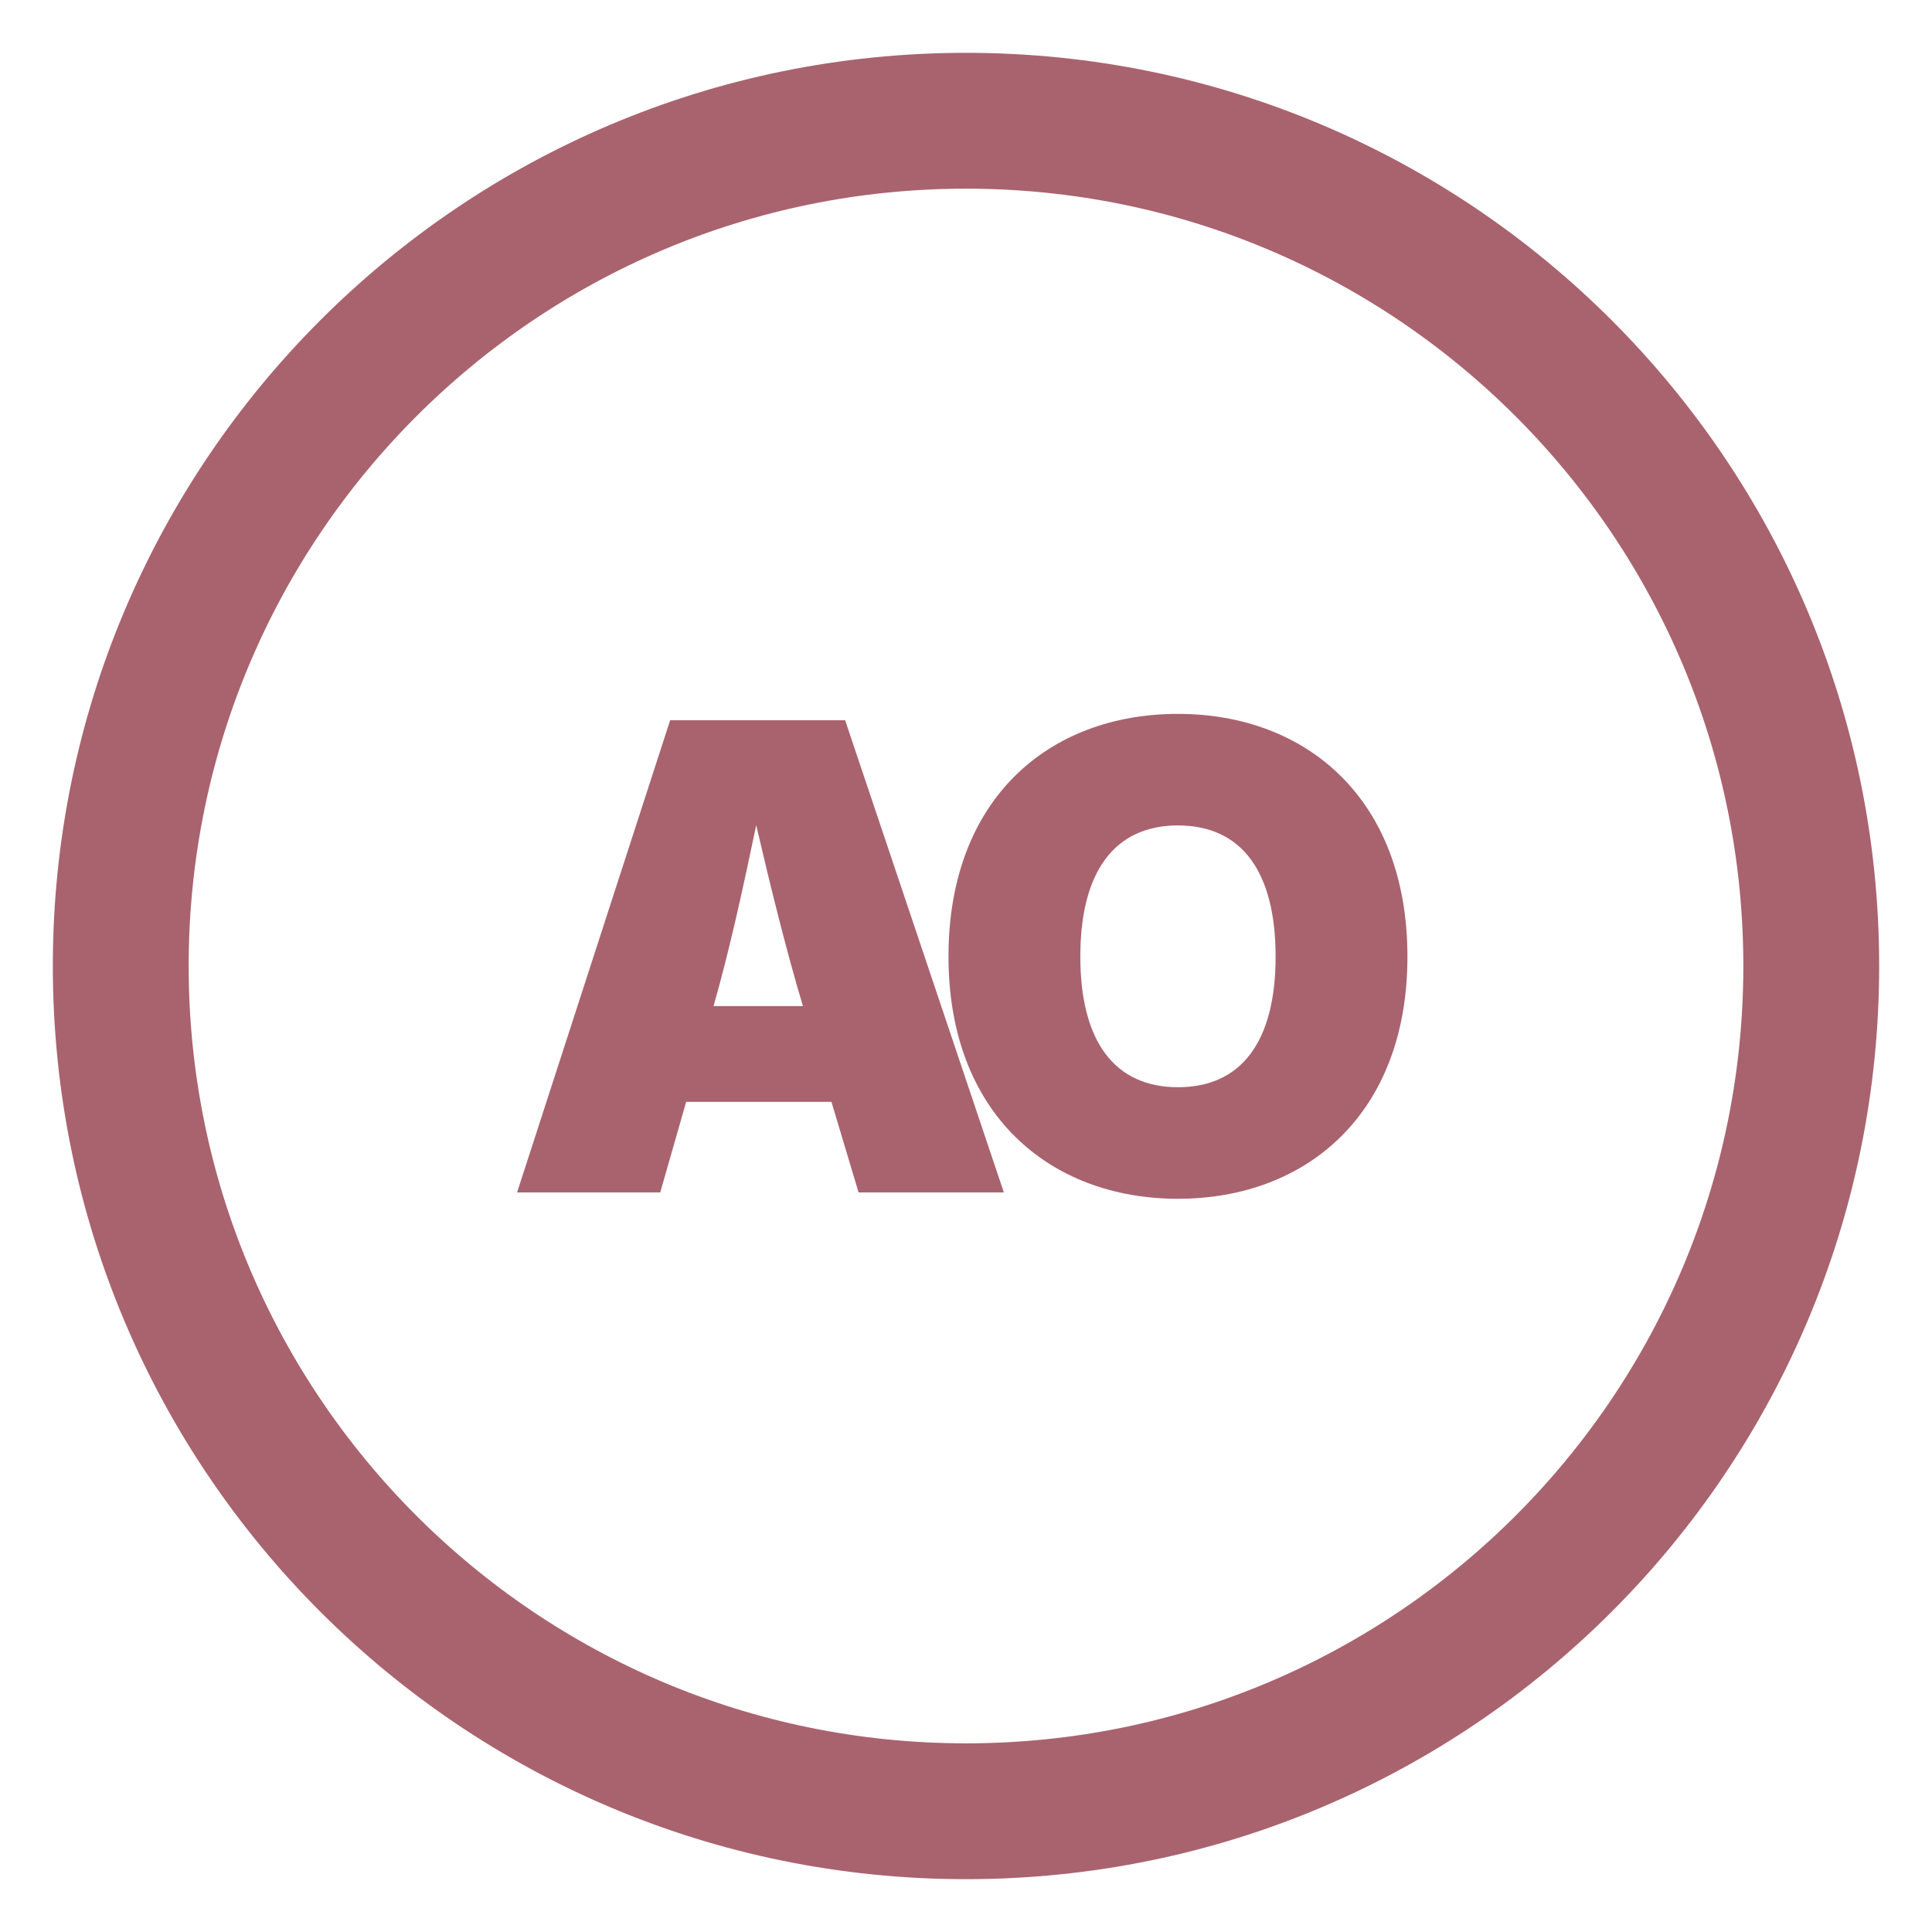
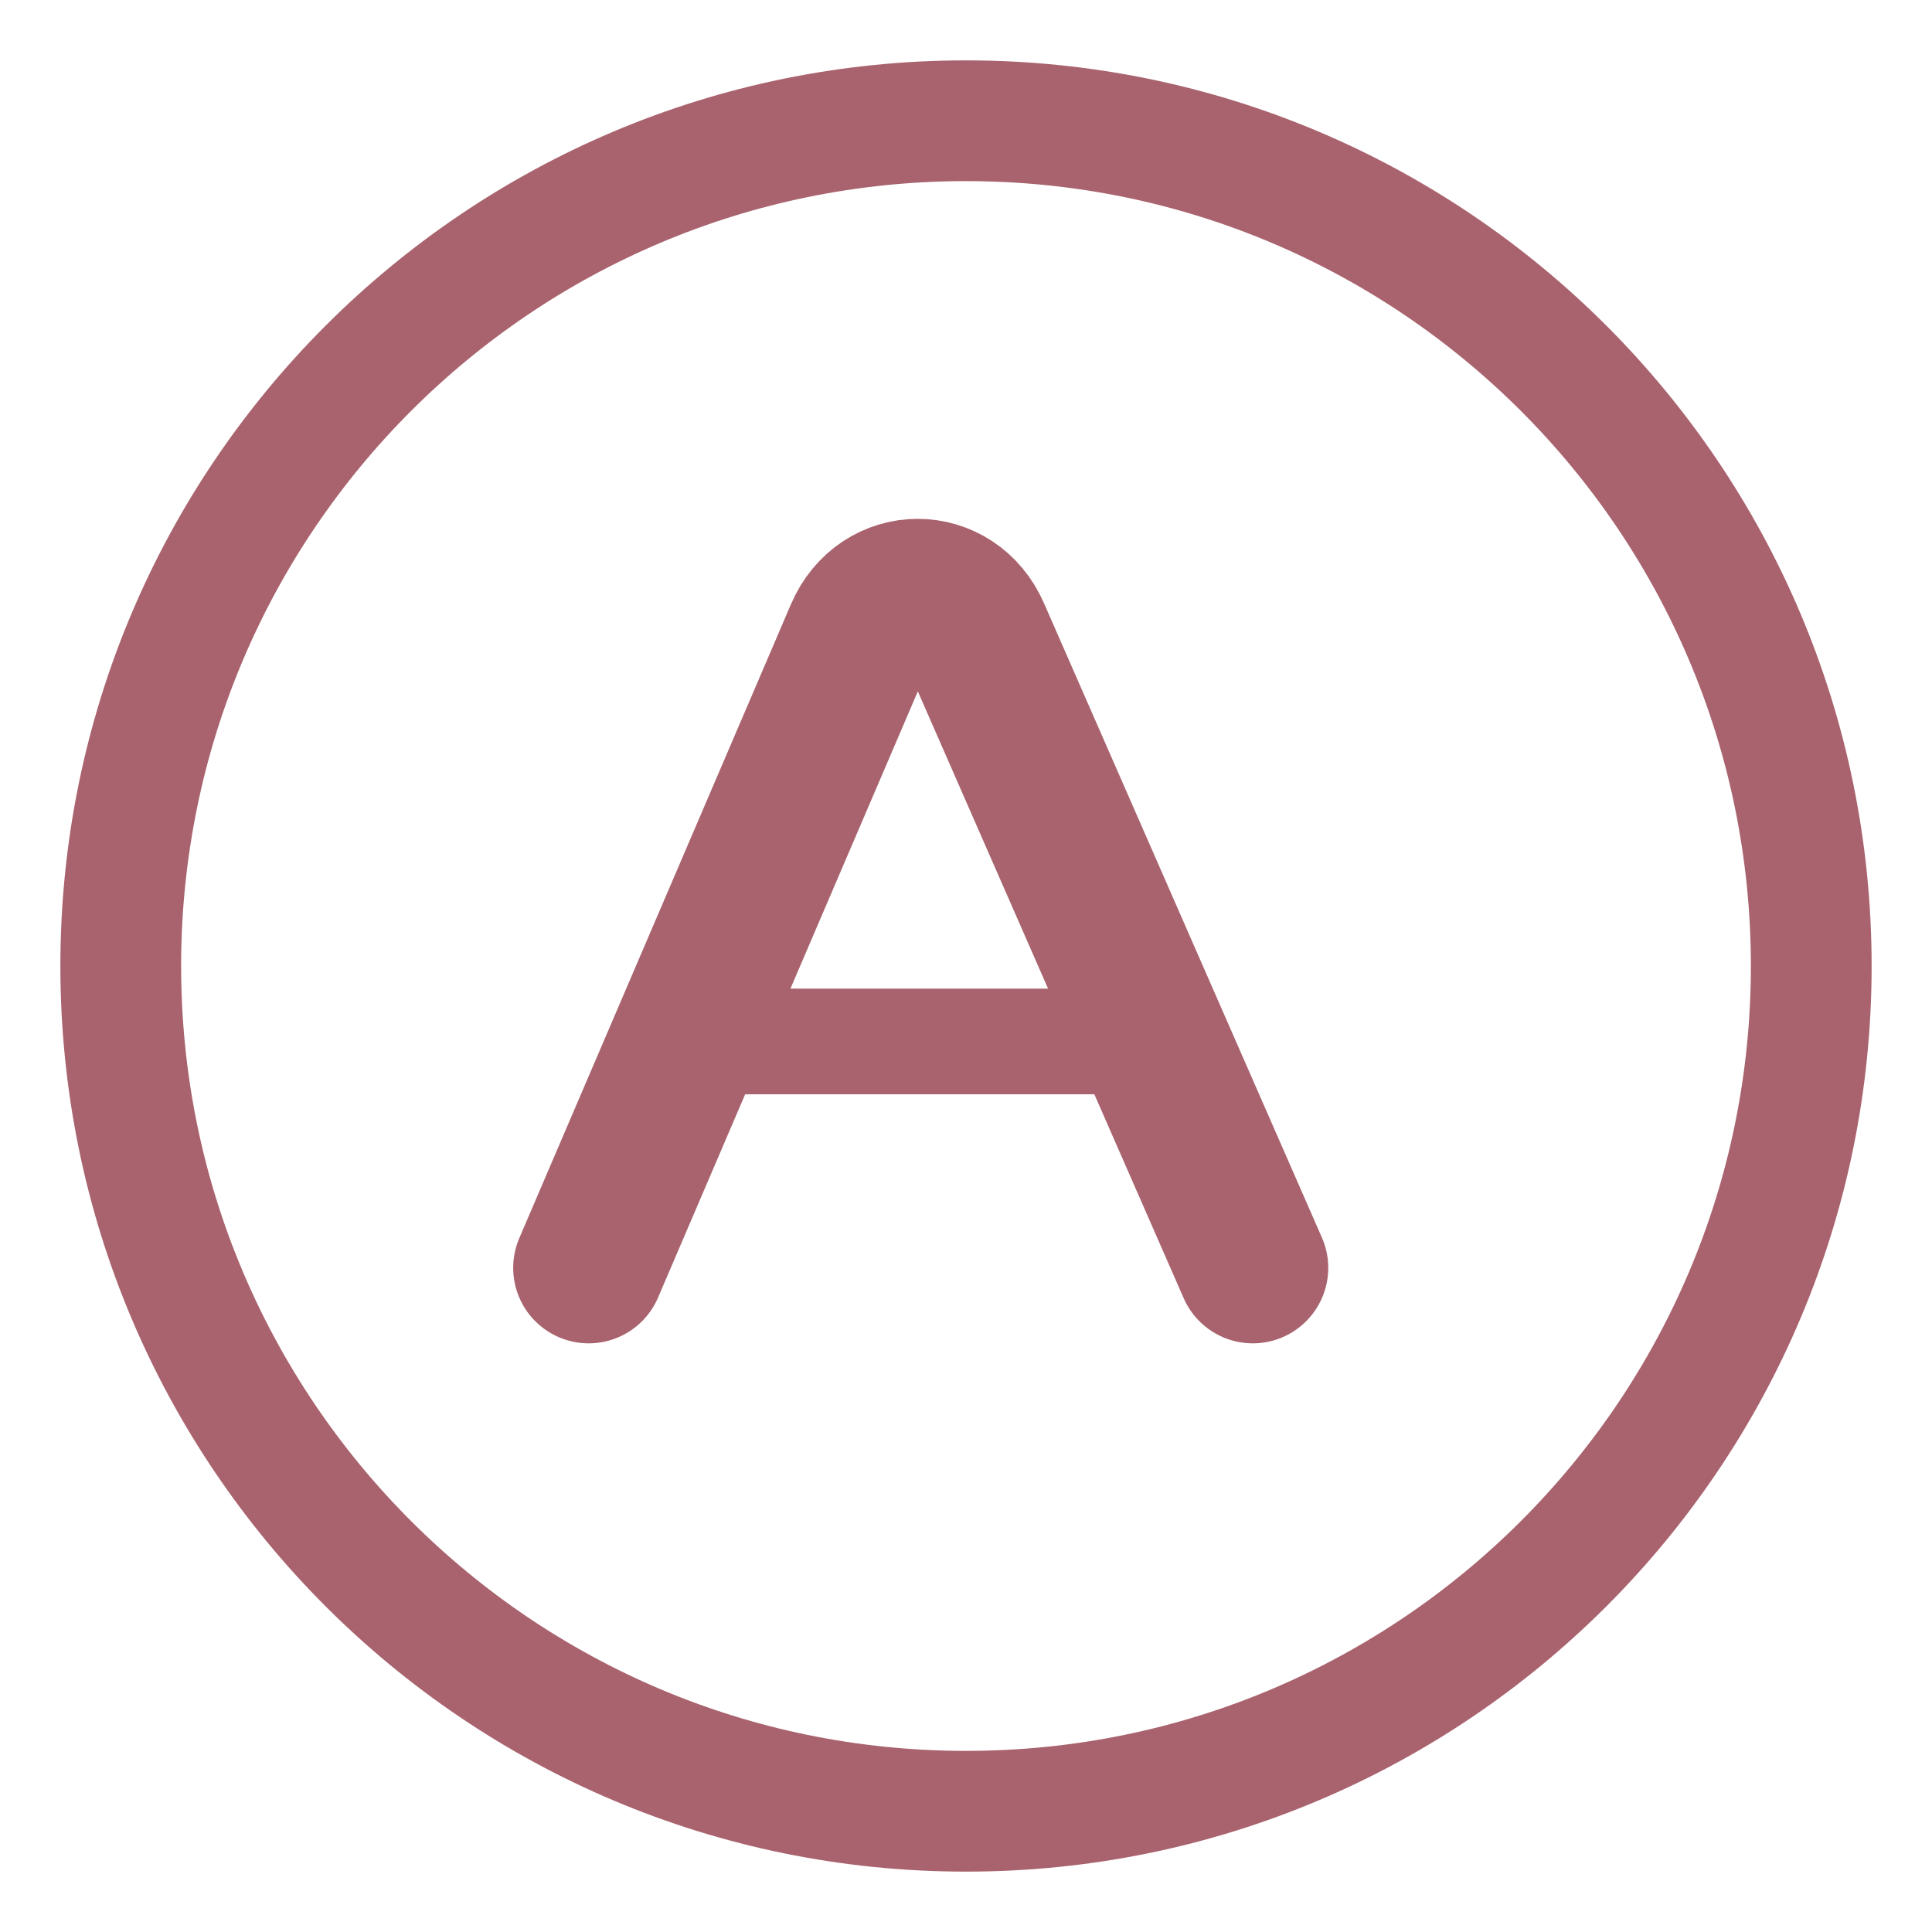
<svg xmlns="http://www.w3.org/2000/svg" width="128" height="128" viewBox="0 0 128 128" role="img" aria-label="AO Labs">
-   <circle cx="64" cy="64" r="56" fill="none" stroke="#a9636e" stroke-width="9" />
-   <text x="64" y="79" text-anchor="middle" fill="#a9636e" font-family="Inter, Arial, Helvetica, sans-serif" font-size="43" font-weight="900" letter-spacing="-4">AO</text>
+   <circle cx="64" cy="64" r="56" fill="none" stroke="#a9636e" stroke-width="8" />
+   <path d="M39 84 57 42c1.5-3.5 6.1-3.5 7.6 0L83 84" fill="none" stroke="#a9636e" stroke-width="10" stroke-linecap="round" stroke-linejoin="round" />
+   <path d="M49 69h24" fill="none" stroke="#a9636e" stroke-width="7" stroke-linecap="round" />
</svg>
